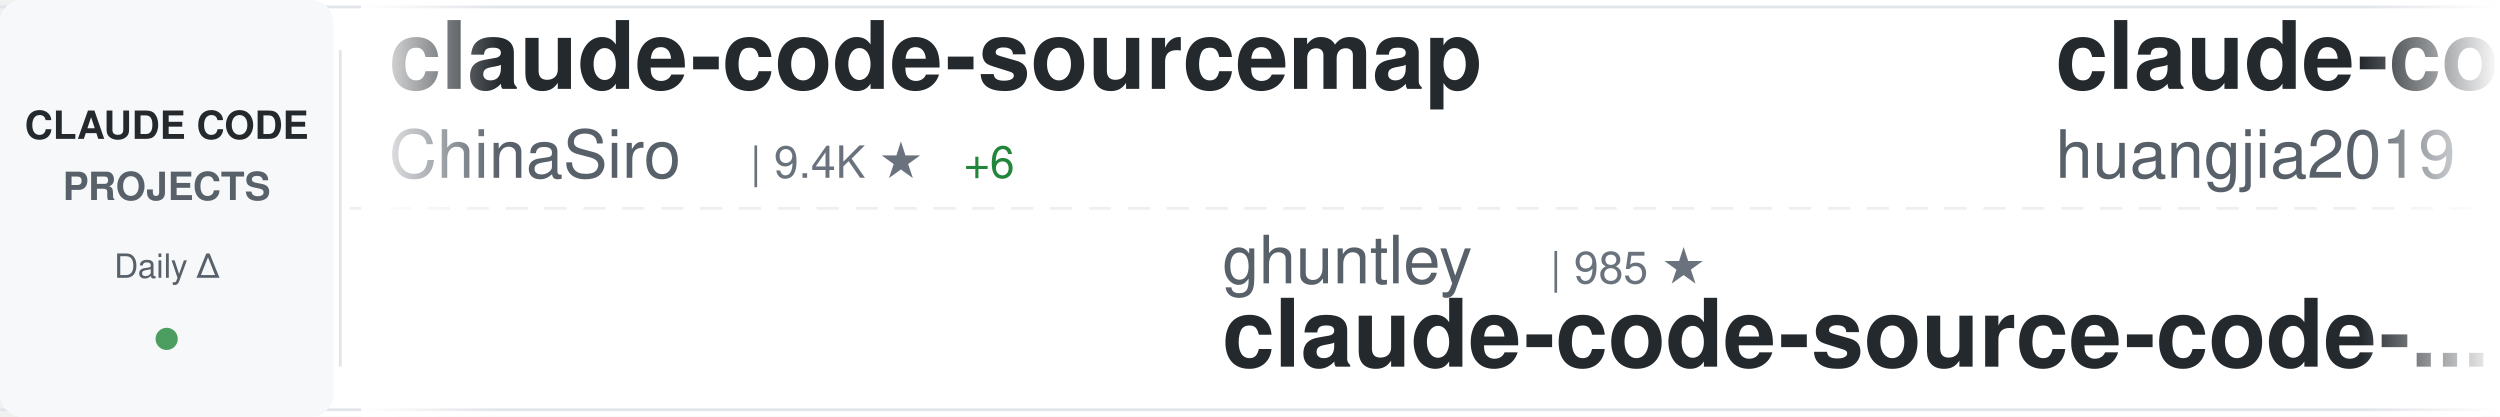
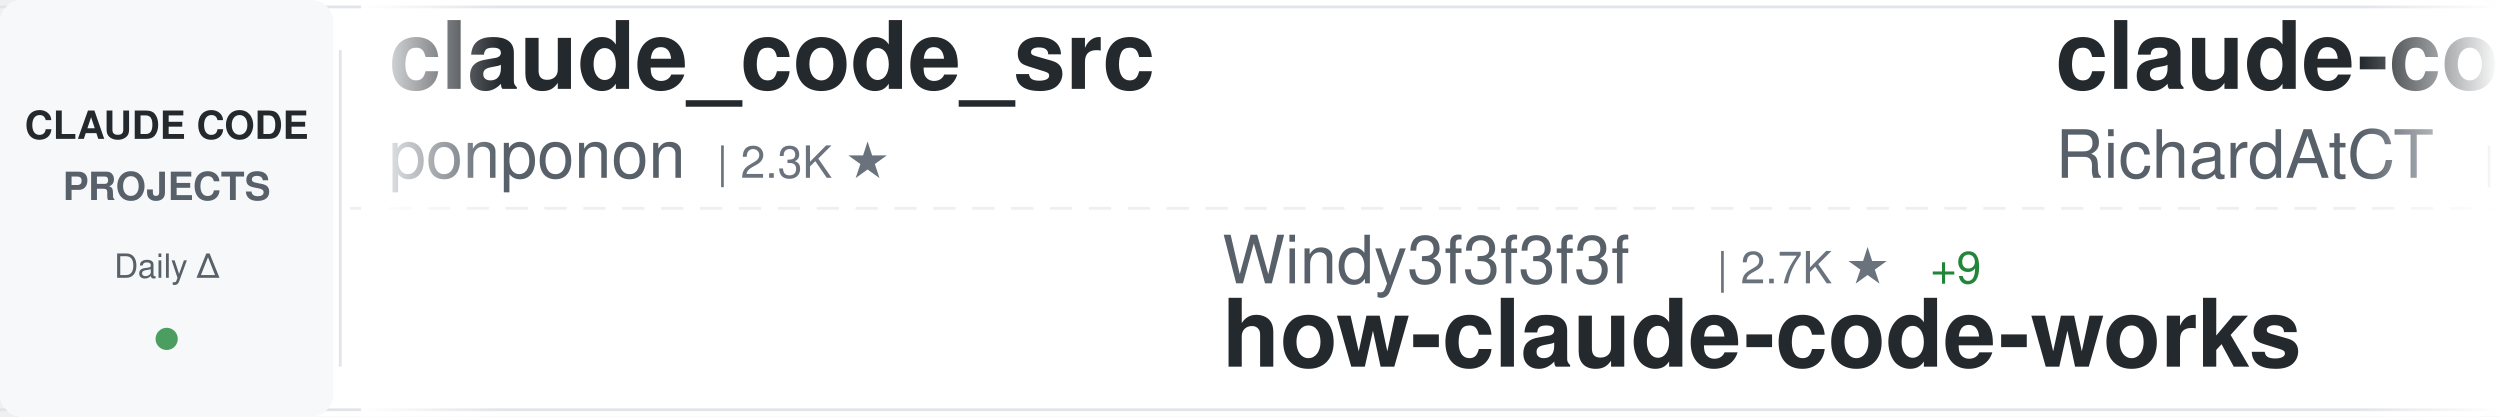
<svg xmlns="http://www.w3.org/2000/svg" width="900" height="150">
  <defs>
    <linearGradient id="awesomeLeftFade" x1="0%" y1="0%" x2="100%" y2="0%">
      <stop offset="0%" style="stop-color:#ffffff;stop-opacity:1" />
      <stop offset="100%" style="stop-color:#ffffff;stop-opacity:0" />
    </linearGradient>
    <linearGradient id="awesomeRightFade" x1="0%" y1="0%" x2="100%" y2="0%">
      <stop offset="0%" style="stop-color:#ffffff;stop-opacity:0" />
      <stop offset="100%" style="stop-color:#ffffff;stop-opacity:1" />
    </linearGradient>
  </defs>
  <rect width="900" height="150" fill="#ffffff" rx="8" />
  <rect x="0" y="2" width="900" height="1" fill="#e1e4e8" />
  <rect x="0" y="147" width="900" height="1" fill="#e1e4e8" />
  <line x1="0" y1="75" x2="900" y2="75" stroke="#e1e4e8" stroke-width="1" stroke-dasharray="8 6" opacity="0.6" />
  <rect x="0" y="0" width="120" height="150" fill="#f6f8fa" rx="8" />
  <text x="60" y="50" font-family="-apple-system, BlinkMacSystemFont, 'Segoe UI', Helvetica, Arial, sans-serif" font-size="14" font-weight="600" fill="#24292e" text-anchor="middle">CLAUDE CODE</text>
  <text x="60" y="72" font-family="-apple-system, BlinkMacSystemFont, 'Segoe UI', Helvetica, Arial, sans-serif" font-size="14" font-weight="600" fill="#586069" text-anchor="middle">PROJECTS</text>
  <text x="60" y="100" font-family="-apple-system, BlinkMacSystemFont, 'Segoe UI', Helvetica, Arial, sans-serif" font-size="12" font-weight="500" fill="#586069" text-anchor="middle">Daily Δ</text>
  <circle cx="60" cy="122" r="4" fill="#22863a" opacity="0.8" />
  <rect x="122" y="18" width="1" height="114" fill="#e1e4e8" />
  <clipPath id="awesomeTickerClip">
    <rect x="130" y="0" width="770" height="150" />
  </clipPath>
  <g clip-path="url(#awesomeTickerClip)">
    <g id="awesomeTickerItems">
      <animateTransform attributeName="transform" attributeType="XML" type="translate" from="0 0" to="-3000 0" dur="54s" repeatCount="indefinite" />
      <g transform="translate(0, 0)">
-         <text x="140" y="32" font-family="-apple-system, BlinkMacSystemFont, 'Segoe UI', Helvetica, Arial, sans-serif" font-size="34" font-weight="600" fill="#24292e">claude-code-sourcemap</text>
-         <text x="140" y="64" font-family="-apple-system, BlinkMacSystemFont, 'Segoe UI', Helvetica, Arial, sans-serif" font-size="24" font-weight="400" fill="#586069">ChinaSiro</text>
-         <text x="270" y="64" font-family="-apple-system, BlinkMacSystemFont, 'Segoe UI', Helvetica, Arial, sans-serif" font-size="16" font-weight="500" fill="#6a737d">| 9.4K ★</text>
-         <text x="347" y="64" font-family="-apple-system, BlinkMacSystemFont, 'Segoe UI', Helvetica, Arial, sans-serif" font-size="16" font-weight="500" fill="#22863a"> +6</text>
-       </g>
-       <g transform="translate(300, 0)">
-         <text x="140" y="102" font-family="-apple-system, BlinkMacSystemFont, 'Segoe UI', Helvetica, Arial, sans-serif" font-size="24" font-weight="400" fill="#586069">ghuntley</text>
-         <text x="258" y="102" font-family="-apple-system, BlinkMacSystemFont, 'Segoe UI', Helvetica, Arial, sans-serif" font-size="16" font-weight="500" fill="#6a737d">| 985 ★</text>
-         <text x="140" y="132" font-family="-apple-system, BlinkMacSystemFont, 'Segoe UI', Helvetica, Arial, sans-serif" font-size="34" font-weight="600" fill="#24292e">claude-code-source-code-...</text>
-       </g>
-       <g transform="translate(600, 0)">
-         <text x="140" y="32" font-family="-apple-system, BlinkMacSystemFont, 'Segoe UI', Helvetica, Arial, sans-serif" font-size="34" font-weight="600" fill="#24292e">claude-code-engineering</text>
-         <text x="140" y="64" font-family="-apple-system, BlinkMacSystemFont, 'Segoe UI', Helvetica, Arial, sans-serif" font-size="24" font-weight="400" fill="#586069">huangjia2019</text>
-         <text x="306" y="64" font-family="-apple-system, BlinkMacSystemFont, 'Segoe UI', Helvetica, Arial, sans-serif" font-size="16" font-weight="500" fill="#6a737d">| 860 ★</text>
-         <text x="374" y="64" font-family="-apple-system, BlinkMacSystemFont, 'Segoe UI', Helvetica, Arial, sans-serif" font-size="16" font-weight="500" fill="#22863a"> +2</text>
-       </g>
-       <g transform="translate(900, 0)">
-         <text x="140" y="102" font-family="-apple-system, BlinkMacSystemFont, 'Segoe UI', Helvetica, Arial, sans-serif" font-size="24" font-weight="400" fill="#586069">disler</text>
-         <text x="234" y="102" font-family="-apple-system, BlinkMacSystemFont, 'Segoe UI', Helvetica, Arial, sans-serif" font-size="16" font-weight="500" fill="#6a737d">| 1.4K ★</text>
-         <text x="311" y="102" font-family="-apple-system, BlinkMacSystemFont, 'Segoe UI', Helvetica, Arial, sans-serif" font-size="16" font-weight="500" fill="#22863a"> +7</text>
-         <text x="140" y="132" font-family="-apple-system, BlinkMacSystemFont, 'Segoe UI', Helvetica, Arial, sans-serif" font-size="34" font-weight="600" fill="#24292e">pi-vs-claude-code</text>
-       </g>
-       <g transform="translate(1200, 0)">
-         <text x="140" y="32" font-family="-apple-system, BlinkMacSystemFont, 'Segoe UI', Helvetica, Arial, sans-serif" font-size="34" font-weight="600" fill="#24292e">claude-code-analysis</text>
-         <text x="140" y="64" font-family="-apple-system, BlinkMacSystemFont, 'Segoe UI', Helvetica, Arial, sans-serif" font-size="24" font-weight="400" fill="#586069">liuup</text>
-         <text x="222" y="64" font-family="-apple-system, BlinkMacSystemFont, 'Segoe UI', Helvetica, Arial, sans-serif" font-size="16" font-weight="500" fill="#6a737d">| 3.2K ★</text>
-         <text x="299" y="64" font-family="-apple-system, BlinkMacSystemFont, 'Segoe UI', Helvetica, Arial, sans-serif" font-size="16" font-weight="500" fill="#22863a"> +4</text>
-       </g>
-       <g transform="translate(1500, 0)">
-         <text x="140" y="102" font-family="-apple-system, BlinkMacSystemFont, 'Segoe UI', Helvetica, Arial, sans-serif" font-size="24" font-weight="400" fill="#586069">LING71671</text>
-         <text x="270" y="102" font-family="-apple-system, BlinkMacSystemFont, 'Segoe UI', Helvetica, Arial, sans-serif" font-size="16" font-weight="500" fill="#6a737d">| 895 ★</text>
-         <text x="338" y="102" font-family="-apple-system, BlinkMacSystemFont, 'Segoe UI', Helvetica, Arial, sans-serif" font-size="16" font-weight="500" fill="#22863a"> +3</text>
-         <text x="140" y="132" font-family="-apple-system, BlinkMacSystemFont, 'Segoe UI', Helvetica, Arial, sans-serif" font-size="34" font-weight="600" fill="#24292e">Open-ClaudeCode</text>
-       </g>
-       <g transform="translate(1800, 0)">
-         <text x="140" y="32" font-family="-apple-system, BlinkMacSystemFont, 'Segoe UI', Helvetica, Arial, sans-serif" font-size="34" font-weight="600" fill="#24292e">free-claude-code</text>
-         <text x="140" y="64" font-family="-apple-system, BlinkMacSystemFont, 'Segoe UI', Helvetica, Arial, sans-serif" font-size="24" font-weight="400" fill="#586069">Alishahryar1</text>
-         <text x="306" y="64" font-family="-apple-system, BlinkMacSystemFont, 'Segoe UI', Helvetica, Arial, sans-serif" font-size="16" font-weight="500" fill="#6a737d">| 35.7K ★</text>
-         <text x="392" y="64" font-family="-apple-system, BlinkMacSystemFont, 'Segoe UI', Helvetica, Arial, sans-serif" font-size="16" font-weight="500" fill="#22863a"> +242</text>
-       </g>
-       <g transform="translate(2100, 0)">
-         <text x="140" y="102" font-family="-apple-system, BlinkMacSystemFont, 'Segoe UI', Helvetica, Arial, sans-serif" font-size="24" font-weight="400" fill="#586069">centminmod</text>
-         <text x="282" y="102" font-family="-apple-system, BlinkMacSystemFont, 'Segoe UI', Helvetica, Arial, sans-serif" font-size="16" font-weight="500" fill="#6a737d">| 2.4K ★</text>
-         <text x="359" y="102" font-family="-apple-system, BlinkMacSystemFont, 'Segoe UI', Helvetica, Arial, sans-serif" font-size="16" font-weight="500" fill="#22863a"> +1</text>
-         <text x="140" y="132" font-family="-apple-system, BlinkMacSystemFont, 'Segoe UI', Helvetica, Arial, sans-serif" font-size="34" font-weight="600" fill="#24292e">my-claude-code-setup</text>
-       </g>
-       <g transform="translate(2400, 0)">
        <text x="140" y="32" font-family="-apple-system, BlinkMacSystemFont, 'Segoe UI', Helvetica, Arial, sans-serif" font-size="34" font-weight="600" fill="#24292e">claude_code_src</text>
        <text x="140" y="64" font-family="-apple-system, BlinkMacSystemFont, 'Segoe UI', Helvetica, Arial, sans-serif" font-size="24" font-weight="400" fill="#586069">ponponon</text>
        <text x="258" y="64" font-family="-apple-system, BlinkMacSystemFont, 'Segoe UI', Helvetica, Arial, sans-serif" font-size="16" font-weight="500" fill="#6a737d">| 2.3K ★</text>
      </g>
+       <g transform="translate(300, 0)">
+         <text x="140" y="102" font-family="-apple-system, BlinkMacSystemFont, 'Segoe UI', Helvetica, Arial, sans-serif" font-size="24" font-weight="400" fill="#586069">Windy3f3f3f3f</text>
+         <text x="318" y="102" font-family="-apple-system, BlinkMacSystemFont, 'Segoe UI', Helvetica, Arial, sans-serif" font-size="16" font-weight="500" fill="#6a737d">| 2.7K ★</text>
+         <text x="395" y="102" font-family="-apple-system, BlinkMacSystemFont, 'Segoe UI', Helvetica, Arial, sans-serif" font-size="16" font-weight="500" fill="#22863a"> +9</text>
+         <text x="140" y="132" font-family="-apple-system, BlinkMacSystemFont, 'Segoe UI', Helvetica, Arial, sans-serif" font-size="34" font-weight="600" fill="#24292e">how-claude-code-works</text>
+       </g>
+       <g transform="translate(600, 0)">
+         <text x="140" y="32" font-family="-apple-system, BlinkMacSystemFont, 'Segoe UI', Helvetica, Arial, sans-serif" font-size="34" font-weight="600" fill="#24292e">claude-code-telegram</text>
+         <text x="140" y="64" font-family="-apple-system, BlinkMacSystemFont, 'Segoe UI', Helvetica, Arial, sans-serif" font-size="24" font-weight="400" fill="#586069">RichardAtCT</text>
+         <text x="294" y="64" font-family="-apple-system, BlinkMacSystemFont, 'Segoe UI', Helvetica, Arial, sans-serif" font-size="16" font-weight="500" fill="#6a737d">| 2.7K ★</text>
+         <text x="371" y="64" font-family="-apple-system, BlinkMacSystemFont, 'Segoe UI', Helvetica, Arial, sans-serif" font-size="16" font-weight="500" fill="#22863a"> +5</text>
+       </g>
+       <g transform="translate(900, 0)">
+         <text x="140" y="102" font-family="-apple-system, BlinkMacSystemFont, 'Segoe UI', Helvetica, Arial, sans-serif" font-size="24" font-weight="400" fill="#586069">fazxes</text>
+         <text x="234" y="102" font-family="-apple-system, BlinkMacSystemFont, 'Segoe UI', Helvetica, Arial, sans-serif" font-size="16" font-weight="500" fill="#6a737d">| 222 ★</text>
+         <text x="302" y="102" font-family="-apple-system, BlinkMacSystemFont, 'Segoe UI', Helvetica, Arial, sans-serif" font-size="16" font-weight="500" fill="#22863a"> +1</text>
+         <text x="140" y="132" font-family="-apple-system, BlinkMacSystemFont, 'Segoe UI', Helvetica, Arial, sans-serif" font-size="34" font-weight="600" fill="#24292e">Claude-code</text>
+       </g>
+       <g transform="translate(1200, 0)">
+         <text x="140" y="32" font-family="-apple-system, BlinkMacSystemFont, 'Segoe UI', Helvetica, Arial, sans-serif" font-size="34" font-weight="600" fill="#24292e">claude-code-system-promp...</text>
+         <text x="140" y="64" font-family="-apple-system, BlinkMacSystemFont, 'Segoe UI', Helvetica, Arial, sans-serif" font-size="24" font-weight="400" fill="#586069">Piebald-AI</text>
+         <text x="282" y="64" font-family="-apple-system, BlinkMacSystemFont, 'Segoe UI', Helvetica, Arial, sans-serif" font-size="16" font-weight="500" fill="#6a737d">| 11.2K ★</text>
+         <text x="368" y="64" font-family="-apple-system, BlinkMacSystemFont, 'Segoe UI', Helvetica, Arial, sans-serif" font-size="16" font-weight="500" fill="#22863a"> +27</text>
+       </g>
+       <g transform="translate(1500, 0)">
+         <text x="140" y="102" font-family="-apple-system, BlinkMacSystemFont, 'Segoe UI', Helvetica, Arial, sans-serif" font-size="24" font-weight="400" fill="#586069">rohitg00</text>
+         <text x="258" y="102" font-family="-apple-system, BlinkMacSystemFont, 'Segoe UI', Helvetica, Arial, sans-serif" font-size="16" font-weight="500" fill="#6a737d">| 2.1K ★</text>
+         <text x="335" y="102" font-family="-apple-system, BlinkMacSystemFont, 'Segoe UI', Helvetica, Arial, sans-serif" font-size="16" font-weight="500" fill="#22863a"> +9</text>
+         <text x="140" y="132" font-family="-apple-system, BlinkMacSystemFont, 'Segoe UI', Helvetica, Arial, sans-serif" font-size="34" font-weight="600" fill="#24292e">awesome-claude-code-tool...</text>
+       </g>
+       <g transform="translate(1800, 0)">
+         <text x="140" y="32" font-family="-apple-system, BlinkMacSystemFont, 'Segoe UI', Helvetica, Arial, sans-serif" font-size="34" font-weight="600" fill="#24292e">Claude-Code</text>
+         <text x="140" y="64" font-family="-apple-system, BlinkMacSystemFont, 'Segoe UI', Helvetica, Arial, sans-serif" font-size="24" font-weight="400" fill="#586069">pengchengneo</text>
+         <text x="306" y="64" font-family="-apple-system, BlinkMacSystemFont, 'Segoe UI', Helvetica, Arial, sans-serif" font-size="16" font-weight="500" fill="#6a737d">| 1.5K ★</text>
+         <text x="383" y="64" font-family="-apple-system, BlinkMacSystemFont, 'Segoe UI', Helvetica, Arial, sans-serif" font-size="16" font-weight="500" fill="#22863a"> +2</text>
+       </g>
+       <g transform="translate(2100, 0)">
+         <text x="140" y="102" font-family="-apple-system, BlinkMacSystemFont, 'Segoe UI', Helvetica, Arial, sans-serif" font-size="24" font-weight="400" fill="#586069">router-for-me</text>
+         <text x="318" y="102" font-family="-apple-system, BlinkMacSystemFont, 'Segoe UI', Helvetica, Arial, sans-serif" font-size="16" font-weight="500" fill="#6a737d">| 38.0K ★</text>
+         <text x="404" y="102" font-family="-apple-system, BlinkMacSystemFont, 'Segoe UI', Helvetica, Arial, sans-serif" font-size="16" font-weight="500" fill="#22863a"> +65</text>
+         <text x="140" y="132" font-family="-apple-system, BlinkMacSystemFont, 'Segoe UI', Helvetica, Arial, sans-serif" font-size="34" font-weight="600" fill="#24292e">CLIProxyAPI</text>
+       </g>
+       <g transform="translate(2400, 0)">
+         <text x="140" y="32" font-family="-apple-system, BlinkMacSystemFont, 'Segoe UI', Helvetica, Arial, sans-serif" font-size="34" font-weight="600" fill="#24292e">Claude-Code</text>
+         <text x="140" y="64" font-family="-apple-system, BlinkMacSystemFont, 'Segoe UI', Helvetica, Arial, sans-serif" font-size="24" font-weight="400" fill="#586069">KPR111</text>
+         <text x="234" y="64" font-family="-apple-system, BlinkMacSystemFont, 'Segoe UI', Helvetica, Arial, sans-serif" font-size="16" font-weight="500" fill="#6a737d">| 18 ★</text>
+       </g>
      <g transform="translate(2700, 0)">
-         <text x="140" y="102" font-family="-apple-system, BlinkMacSystemFont, 'Segoe UI', Helvetica, Arial, sans-serif" font-size="24" font-weight="400" fill="#586069">Cranot</text>
-         <text x="234" y="102" font-family="-apple-system, BlinkMacSystemFont, 'Segoe UI', Helvetica, Arial, sans-serif" font-size="16" font-weight="500" fill="#6a737d">| 2.8K ★</text>
-         <text x="311" y="102" font-family="-apple-system, BlinkMacSystemFont, 'Segoe UI', Helvetica, Arial, sans-serif" font-size="16" font-weight="500" fill="#22863a"> +1</text>
-         <text x="140" y="132" font-family="-apple-system, BlinkMacSystemFont, 'Segoe UI', Helvetica, Arial, sans-serif" font-size="34" font-weight="600" fill="#24292e">claude-code-guide</text>
+         <text x="140" y="102" font-family="-apple-system, BlinkMacSystemFont, 'Segoe UI', Helvetica, Arial, sans-serif" font-size="24" font-weight="400" fill="#586069">Windy3f3f3f3f</text>
+         <text x="318" y="102" font-family="-apple-system, BlinkMacSystemFont, 'Segoe UI', Helvetica, Arial, sans-serif" font-size="16" font-weight="500" fill="#6a737d">| 1.4K ★</text>
+         <text x="395" y="102" font-family="-apple-system, BlinkMacSystemFont, 'Segoe UI', Helvetica, Arial, sans-serif" font-size="16" font-weight="500" fill="#22863a"> +4</text>
+         <text x="140" y="132" font-family="-apple-system, BlinkMacSystemFont, 'Segoe UI', Helvetica, Arial, sans-serif" font-size="34" font-weight="600" fill="#24292e">claude-code-from-scratch</text>
      </g>
      <g transform="translate(3000, 0)">
-         <text x="140" y="32" font-family="-apple-system, BlinkMacSystemFont, 'Segoe UI', Helvetica, Arial, sans-serif" font-size="34" font-weight="600" fill="#24292e">claude-code-sourcemap</text>
-         <text x="140" y="64" font-family="-apple-system, BlinkMacSystemFont, 'Segoe UI', Helvetica, Arial, sans-serif" font-size="24" font-weight="400" fill="#586069">ChinaSiro</text>
-         <text x="270" y="64" font-family="-apple-system, BlinkMacSystemFont, 'Segoe UI', Helvetica, Arial, sans-serif" font-size="16" font-weight="500" fill="#6a737d">| 9.4K ★</text>
-         <text x="347" y="64" font-family="-apple-system, BlinkMacSystemFont, 'Segoe UI', Helvetica, Arial, sans-serif" font-size="16" font-weight="500" fill="#22863a"> +6</text>
+         <text x="140" y="32" font-family="-apple-system, BlinkMacSystemFont, 'Segoe UI', Helvetica, Arial, sans-serif" font-size="34" font-weight="600" fill="#24292e">claude_code_src</text>
+         <text x="140" y="64" font-family="-apple-system, BlinkMacSystemFont, 'Segoe UI', Helvetica, Arial, sans-serif" font-size="24" font-weight="400" fill="#586069">ponponon</text>
+         <text x="258" y="64" font-family="-apple-system, BlinkMacSystemFont, 'Segoe UI', Helvetica, Arial, sans-serif" font-size="16" font-weight="500" fill="#6a737d">| 2.3K ★</text>
      </g>
      <g transform="translate(3300, 0)">
-         <text x="140" y="102" font-family="-apple-system, BlinkMacSystemFont, 'Segoe UI', Helvetica, Arial, sans-serif" font-size="24" font-weight="400" fill="#586069">ghuntley</text>
-         <text x="258" y="102" font-family="-apple-system, BlinkMacSystemFont, 'Segoe UI', Helvetica, Arial, sans-serif" font-size="16" font-weight="500" fill="#6a737d">| 985 ★</text>
-         <text x="140" y="132" font-family="-apple-system, BlinkMacSystemFont, 'Segoe UI', Helvetica, Arial, sans-serif" font-size="34" font-weight="600" fill="#24292e">claude-code-source-code-...</text>
+         <text x="140" y="102" font-family="-apple-system, BlinkMacSystemFont, 'Segoe UI', Helvetica, Arial, sans-serif" font-size="24" font-weight="400" fill="#586069">Windy3f3f3f3f</text>
+         <text x="318" y="102" font-family="-apple-system, BlinkMacSystemFont, 'Segoe UI', Helvetica, Arial, sans-serif" font-size="16" font-weight="500" fill="#6a737d">| 2.7K ★</text>
+         <text x="395" y="102" font-family="-apple-system, BlinkMacSystemFont, 'Segoe UI', Helvetica, Arial, sans-serif" font-size="16" font-weight="500" fill="#22863a"> +9</text>
+         <text x="140" y="132" font-family="-apple-system, BlinkMacSystemFont, 'Segoe UI', Helvetica, Arial, sans-serif" font-size="34" font-weight="600" fill="#24292e">how-claude-code-works</text>
      </g>
      <g transform="translate(3600, 0)">
-         <text x="140" y="32" font-family="-apple-system, BlinkMacSystemFont, 'Segoe UI', Helvetica, Arial, sans-serif" font-size="34" font-weight="600" fill="#24292e">claude-code-engineering</text>
-         <text x="140" y="64" font-family="-apple-system, BlinkMacSystemFont, 'Segoe UI', Helvetica, Arial, sans-serif" font-size="24" font-weight="400" fill="#586069">huangjia2019</text>
-         <text x="306" y="64" font-family="-apple-system, BlinkMacSystemFont, 'Segoe UI', Helvetica, Arial, sans-serif" font-size="16" font-weight="500" fill="#6a737d">| 860 ★</text>
-         <text x="374" y="64" font-family="-apple-system, BlinkMacSystemFont, 'Segoe UI', Helvetica, Arial, sans-serif" font-size="16" font-weight="500" fill="#22863a"> +2</text>
+         <text x="140" y="32" font-family="-apple-system, BlinkMacSystemFont, 'Segoe UI', Helvetica, Arial, sans-serif" font-size="34" font-weight="600" fill="#24292e">claude-code-telegram</text>
+         <text x="140" y="64" font-family="-apple-system, BlinkMacSystemFont, 'Segoe UI', Helvetica, Arial, sans-serif" font-size="24" font-weight="400" fill="#586069">RichardAtCT</text>
+         <text x="294" y="64" font-family="-apple-system, BlinkMacSystemFont, 'Segoe UI', Helvetica, Arial, sans-serif" font-size="16" font-weight="500" fill="#6a737d">| 2.7K ★</text>
+         <text x="371" y="64" font-family="-apple-system, BlinkMacSystemFont, 'Segoe UI', Helvetica, Arial, sans-serif" font-size="16" font-weight="500" fill="#22863a"> +5</text>
      </g>
      <g transform="translate(3900, 0)">
-         <text x="140" y="102" font-family="-apple-system, BlinkMacSystemFont, 'Segoe UI', Helvetica, Arial, sans-serif" font-size="24" font-weight="400" fill="#586069">disler</text>
-         <text x="234" y="102" font-family="-apple-system, BlinkMacSystemFont, 'Segoe UI', Helvetica, Arial, sans-serif" font-size="16" font-weight="500" fill="#6a737d">| 1.4K ★</text>
-         <text x="311" y="102" font-family="-apple-system, BlinkMacSystemFont, 'Segoe UI', Helvetica, Arial, sans-serif" font-size="16" font-weight="500" fill="#22863a"> +7</text>
-         <text x="140" y="132" font-family="-apple-system, BlinkMacSystemFont, 'Segoe UI', Helvetica, Arial, sans-serif" font-size="34" font-weight="600" fill="#24292e">pi-vs-claude-code</text>
+         <text x="140" y="102" font-family="-apple-system, BlinkMacSystemFont, 'Segoe UI', Helvetica, Arial, sans-serif" font-size="24" font-weight="400" fill="#586069">fazxes</text>
+         <text x="234" y="102" font-family="-apple-system, BlinkMacSystemFont, 'Segoe UI', Helvetica, Arial, sans-serif" font-size="16" font-weight="500" fill="#6a737d">| 222 ★</text>
+         <text x="302" y="102" font-family="-apple-system, BlinkMacSystemFont, 'Segoe UI', Helvetica, Arial, sans-serif" font-size="16" font-weight="500" fill="#22863a"> +1</text>
+         <text x="140" y="132" font-family="-apple-system, BlinkMacSystemFont, 'Segoe UI', Helvetica, Arial, sans-serif" font-size="34" font-weight="600" fill="#24292e">Claude-code</text>
      </g>
    </g>
  </g>
  <rect x="130" y="0" width="50" height="150" fill="url(#awesomeLeftFade)" />
  <rect x="850" y="0" width="50" height="150" fill="url(#awesomeRightFade)" />
</svg>
